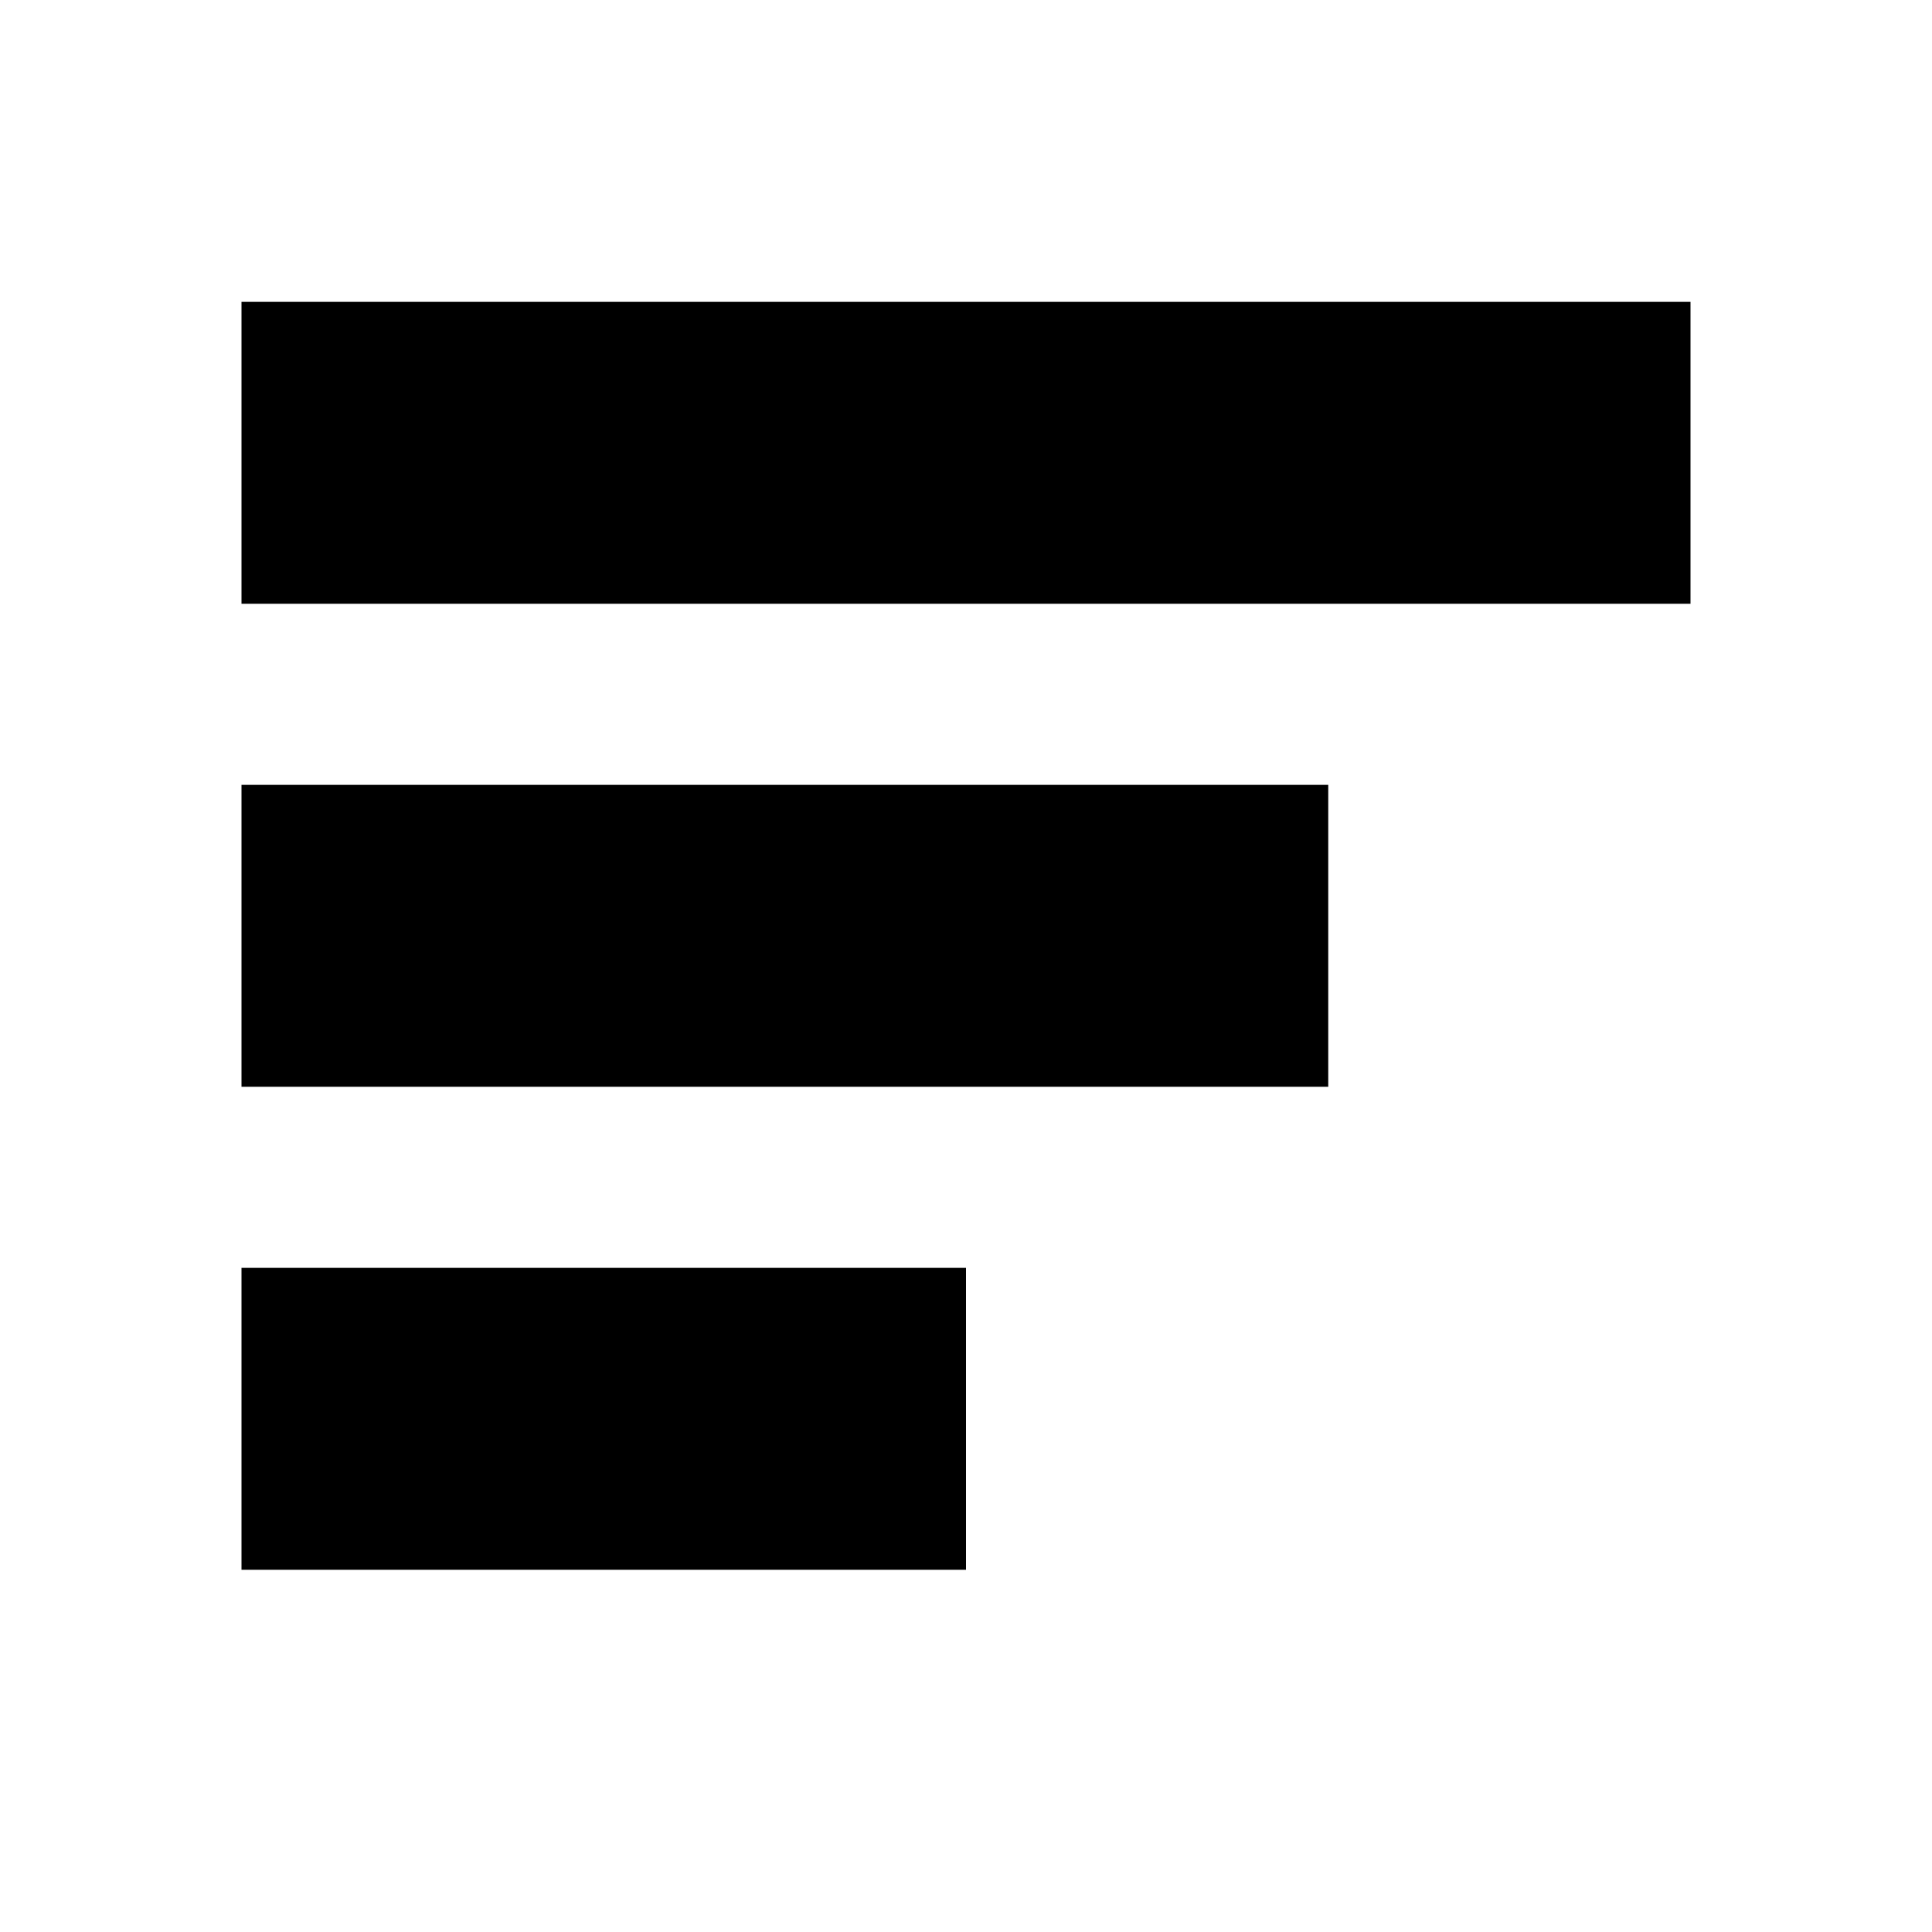
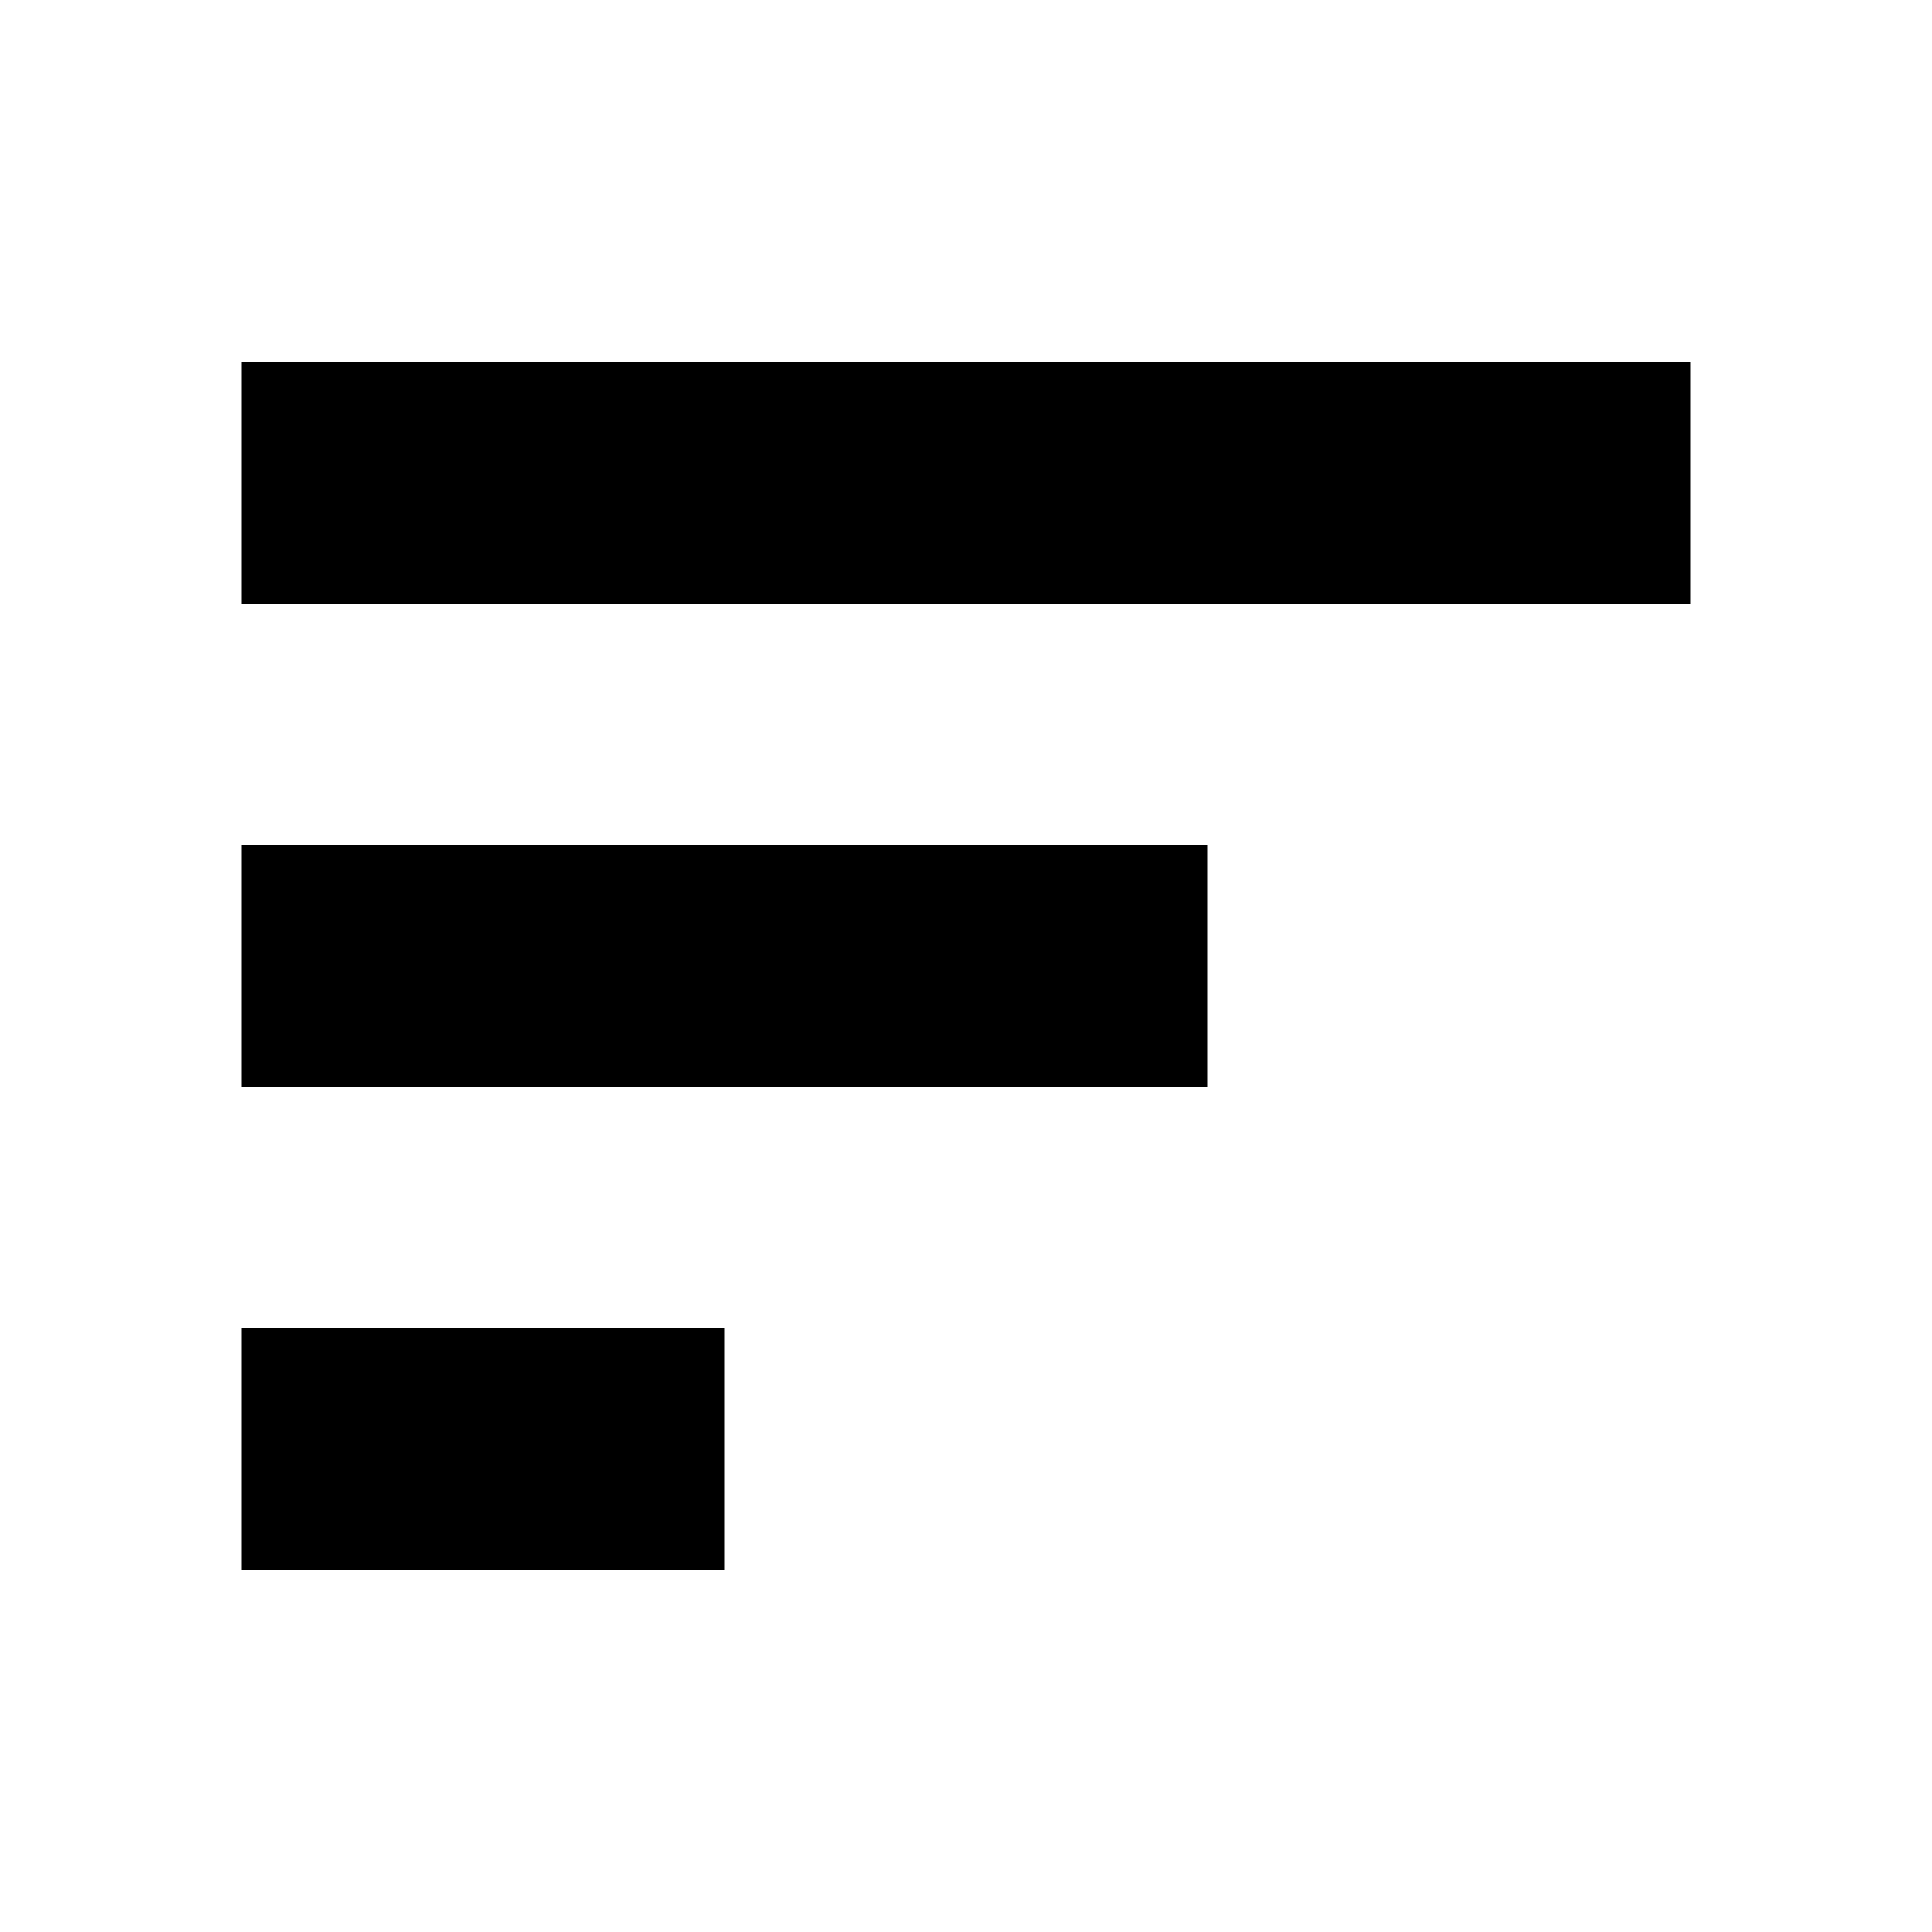
<svg xmlns="http://www.w3.org/2000/svg" width="16" height="16" viewBox="0 0 16 16" fill="none">
  <rect width="16" height="16" fill="none" />
-   <path d="M2 9C2 9 10.448 9 11 9C11 8.333 11 7.167 11 6.5H2C2 7 2 8.5 2 9ZM2 2.5C2 3.167 2 4.333 2 5H14C14 4.333 14 3.167 14 2.5C14 2.5 2.552 2.5 2 2.5ZM2 13C2.21 13 8 13 8 13C8 12.5 8 11 8 10.5C8 10.5 2.552 10.5 2 10.5C2 11 2 12.5 2 13Z" fill="#000000" />
+   <path d="M2 3H14V5H2V3ZM2 7H10V9H2V7ZM6 11H2V13H6V11Z" fill="#000000" />
</svg>
